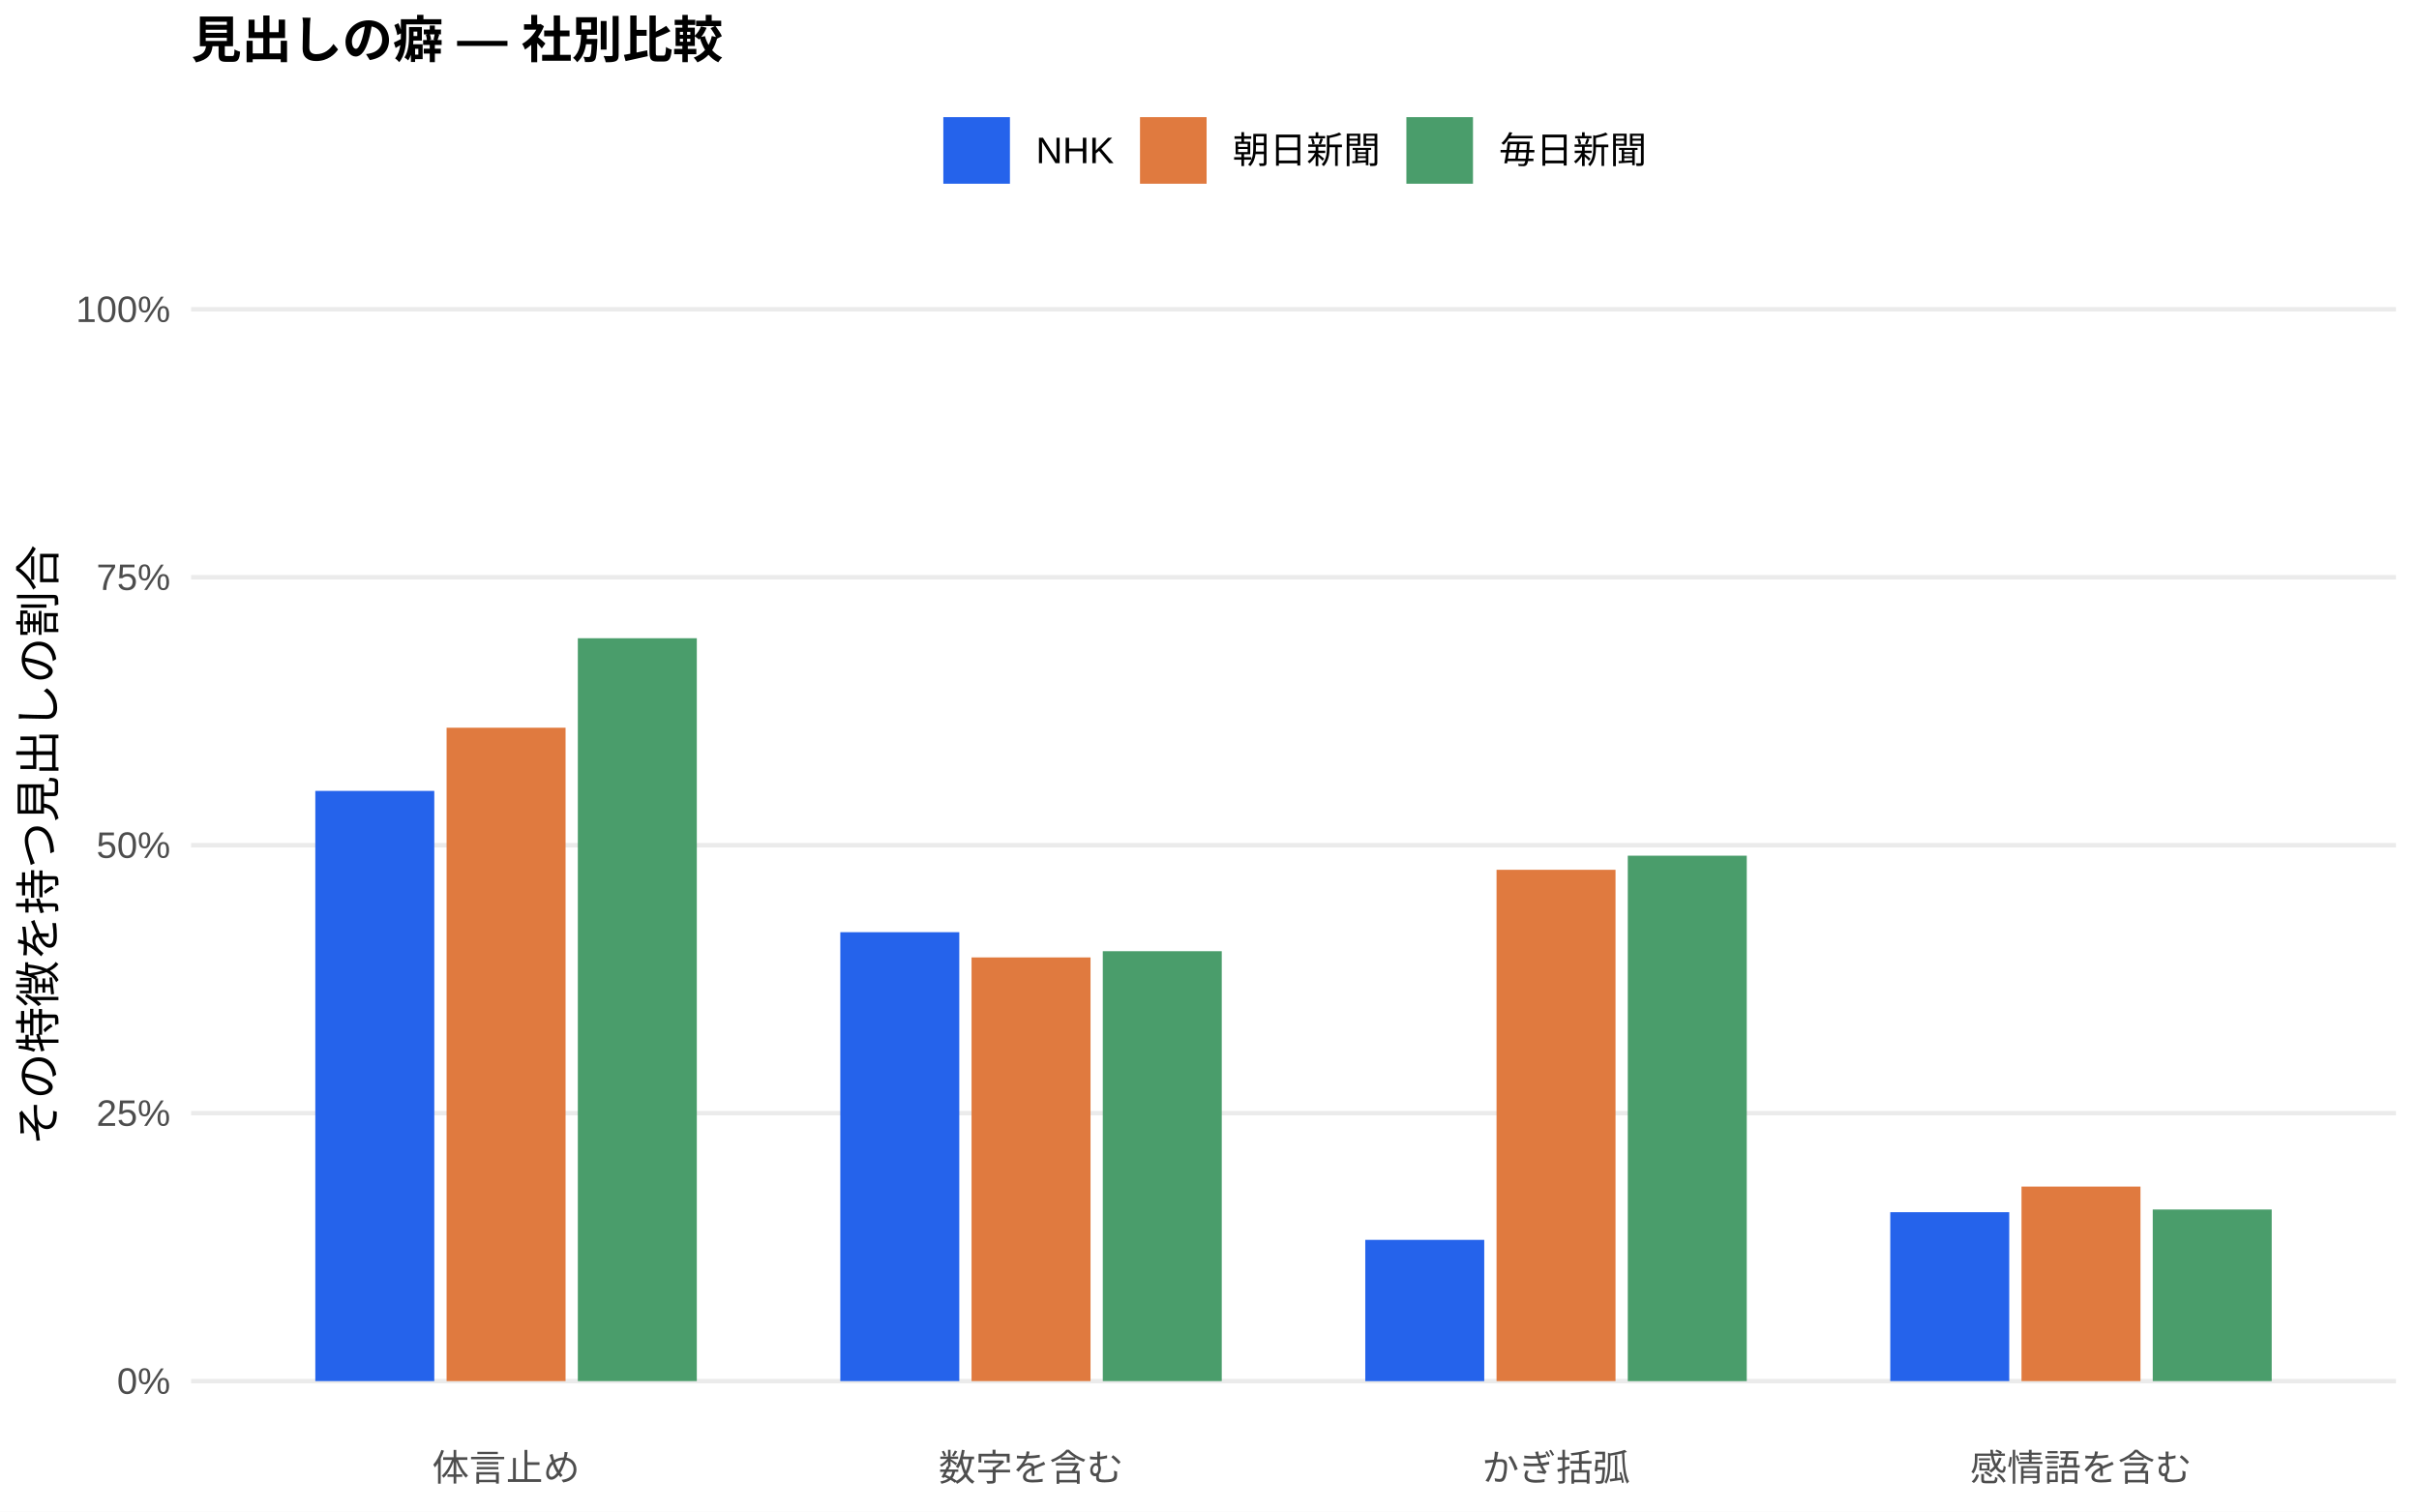
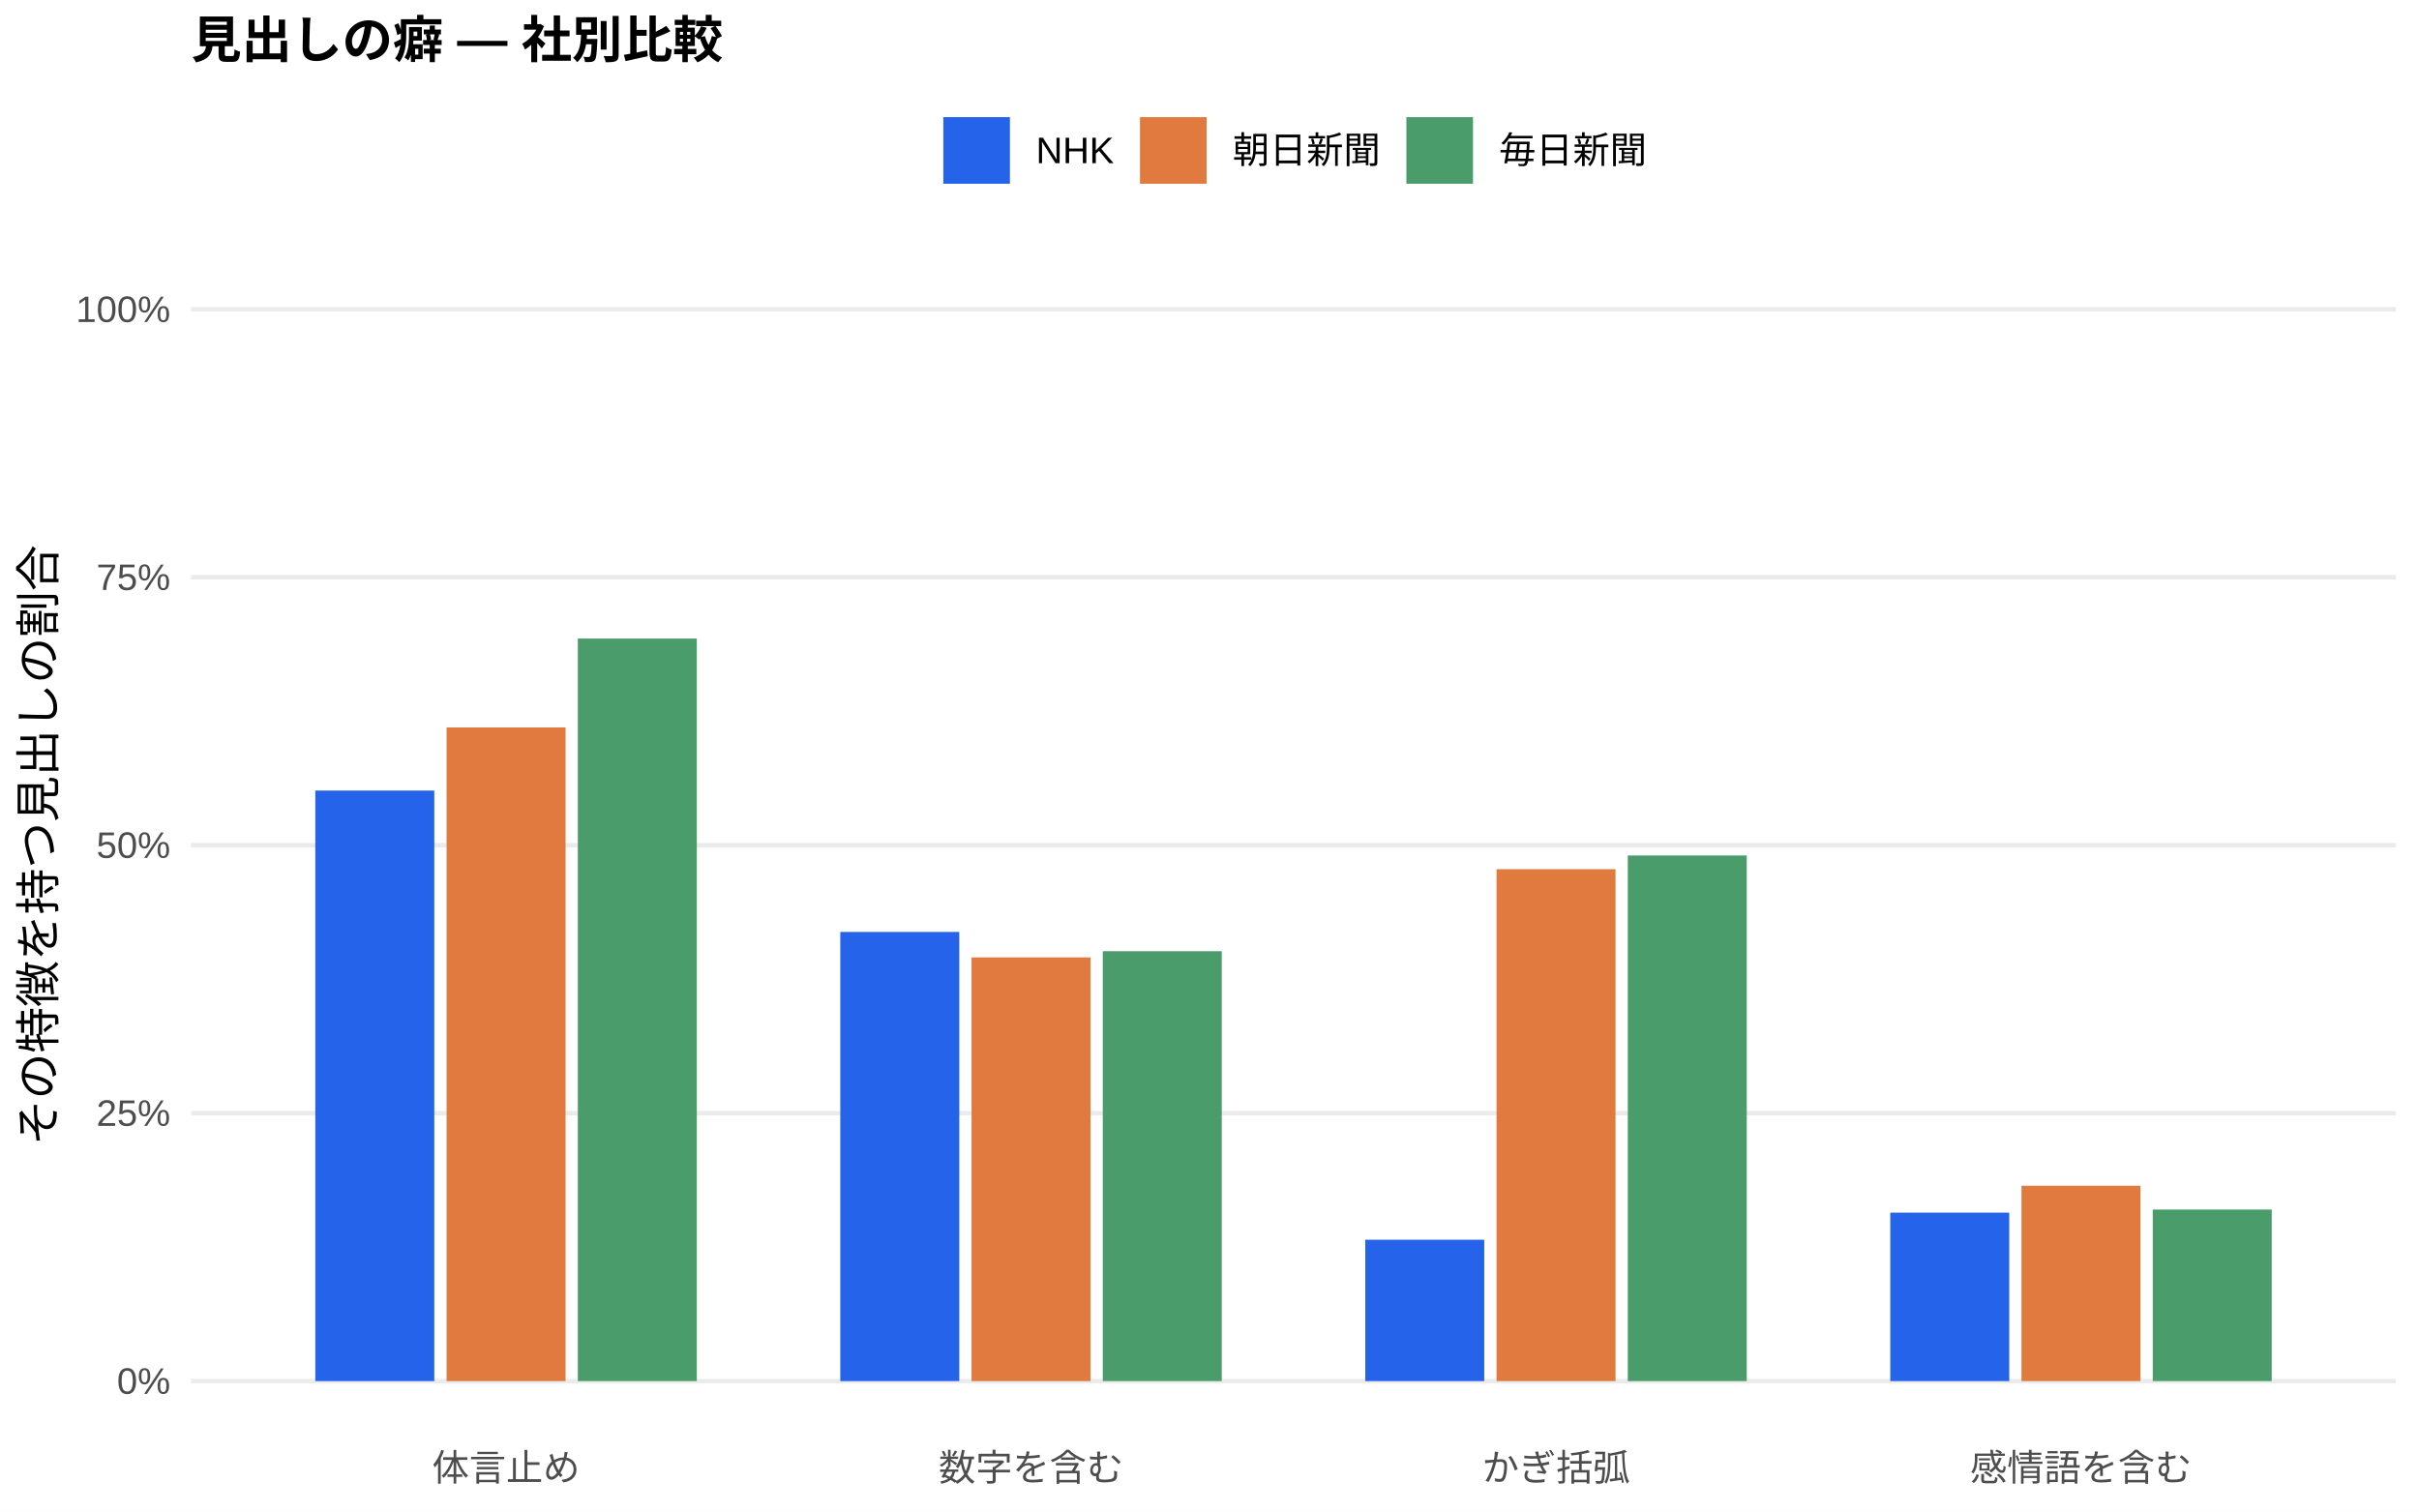
<svg xmlns="http://www.w3.org/2000/svg" width="576.00pt" height="360.00pt" viewBox="0 0 576.00 360.00">
  <g class="svglite">
    <defs>
      <style type="text/css">
    .svglite line, .svglite polyline, .svglite polygon, .svglite path, .svglite rect, .svglite circle {
      fill: none;
      stroke: #000000;
      stroke-linecap: round;
      stroke-linejoin: round;
      stroke-miterlimit: 10.00;
    }
    .svglite text {
      white-space: pre;
    }
    .svglite g.glyphgroup path {
      fill: inherit;
      stroke: none;
    }
  </style>
    </defs>
    <rect width="100%" height="100%" style="stroke: none; fill: #FFFFFF;" />
    <defs>
      <clipPath id="cpMC4wMHw1NzYuMDB8MC4wMHwzNjAuMDA=">
        <rect x="0.00" y="0.00" width="576.00" height="360.00" />
      </clipPath>
    </defs>
    <g clip-path="url(#cpMC4wMHw1NzYuMDB8MC4wMHwzNjAuMDA=)">
      <rect x="0.00" y="0.00" width="576.00" height="360.00" style="stroke-width: 1.07; stroke: none; fill: #FFFFFF;" />
    </g>
    <defs>
      <clipPath id="cpNDUuNTB8NTcwLjUyfDYwLjkxfDM0MS43MQ==">
        <rect x="45.50" y="60.91" width="525.02" height="280.80" />
      </clipPath>
    </defs>
    <g clip-path="url(#cpNDUuNTB8NTcwLjUyfDYwLjkxfDM0MS43MQ==)">
      <polyline points="45.50,328.94 570.52,328.94 " style="stroke-width: 1.07; stroke: #EBEBEB; stroke-linecap: butt;" />
      <polyline points="45.50,265.12 570.52,265.12 " style="stroke-width: 1.07; stroke: #EBEBEB; stroke-linecap: butt;" />
      <polyline points="45.50,201.31 570.52,201.31 " style="stroke-width: 1.07; stroke: #EBEBEB; stroke-linecap: butt;" />
      <polyline points="45.50,137.49 570.52,137.49 " style="stroke-width: 1.07; stroke: #EBEBEB; stroke-linecap: butt;" />
      <polyline points="45.50,73.67 570.52,73.67 " style="stroke-width: 1.07; stroke: #EBEBEB; stroke-linecap: butt;" />
-       <rect x="75.08" y="188.37" width="28.33" height="140.57" style="stroke-width: 1.07; stroke: none; stroke-linecap: butt; stroke-linejoin: miter; fill: #2563EB;" />
-       <rect x="200.09" y="222.02" width="28.33" height="106.92" style="stroke-width: 1.07; stroke: none; stroke-linecap: butt; stroke-linejoin: miter; fill: #2563EB;" />
-       <rect x="325.09" y="295.30" width="28.33" height="33.65" style="stroke-width: 1.07; stroke: none; stroke-linecap: butt; stroke-linejoin: miter; fill: #2563EB;" />
-       <rect x="450.10" y="288.71" width="28.33" height="40.23" style="stroke-width: 1.07; stroke: none; stroke-linecap: butt; stroke-linejoin: miter; fill: #2563EB;" />
-       <rect x="106.34" y="173.32" width="28.33" height="155.62" style="stroke-width: 1.07; stroke: none; stroke-linecap: butt; stroke-linejoin: miter; fill: #E07A3F;" />
-       <rect x="231.34" y="228.03" width="28.33" height="100.91" style="stroke-width: 1.07; stroke: none; stroke-linecap: butt; stroke-linejoin: miter; fill: #E07A3F;" />
-       <rect x="356.35" y="207.16" width="28.33" height="121.78" style="stroke-width: 1.07; stroke: none; stroke-linecap: butt; stroke-linejoin: miter; fill: #E07A3F;" />
-       <rect x="481.35" y="282.61" width="28.33" height="46.33" style="stroke-width: 1.07; stroke: none; stroke-linecap: butt; stroke-linejoin: miter; fill: #E07A3F;" />
-       <rect x="137.59" y="152.01" width="28.33" height="176.93" style="stroke-width: 1.07; stroke: none; stroke-linecap: butt; stroke-linejoin: miter; fill: #4A9D6B;" />
+       <rect x="75.08" y="188.29" width="28.33" height="140.65" style="stroke-width: 1.07; stroke: none; stroke-linecap: butt; stroke-linejoin: miter; fill: #2563EB;" />
+       <rect x="200.09" y="221.96" width="28.33" height="106.98" style="stroke-width: 1.07; stroke: none; stroke-linecap: butt; stroke-linejoin: miter; fill: #2563EB;" />
+       <rect x="325.09" y="295.27" width="28.33" height="33.67" style="stroke-width: 1.07; stroke: none; stroke-linecap: butt; stroke-linejoin: miter; fill: #2563EB;" />
+       <rect x="450.10" y="288.82" width="28.33" height="40.12" style="stroke-width: 1.07; stroke: none; stroke-linecap: butt; stroke-linejoin: miter; fill: #2563EB;" />
+       <rect x="106.34" y="173.25" width="28.33" height="155.69" style="stroke-width: 1.07; stroke: none; stroke-linecap: butt; stroke-linejoin: miter; fill: #E07A3F;" />
+       <rect x="231.34" y="228.02" width="28.33" height="100.92" style="stroke-width: 1.07; stroke: none; stroke-linecap: butt; stroke-linejoin: miter; fill: #E07A3F;" />
+       <rect x="356.35" y="207.02" width="28.33" height="121.92" style="stroke-width: 1.07; stroke: none; stroke-linecap: butt; stroke-linejoin: miter; fill: #E07A3F;" />
+       <rect x="481.35" y="282.41" width="28.33" height="46.53" style="stroke-width: 1.07; stroke: none; stroke-linecap: butt; stroke-linejoin: miter; fill: #E07A3F;" />
+       <rect x="137.59" y="152.08" width="28.33" height="176.86" style="stroke-width: 1.07; stroke: none; stroke-linecap: butt; stroke-linejoin: miter; fill: #4A9D6B;" />
      <rect x="262.59" y="226.55" width="28.33" height="102.39" style="stroke-width: 1.07; stroke: none; stroke-linecap: butt; stroke-linejoin: miter; fill: #4A9D6B;" />
-       <rect x="387.60" y="203.80" width="28.33" height="125.15" style="stroke-width: 1.07; stroke: none; stroke-linecap: butt; stroke-linejoin: miter; fill: #4A9D6B;" />
-       <rect x="512.60" y="288.07" width="28.33" height="40.87" style="stroke-width: 1.07; stroke: none; stroke-linecap: butt; stroke-linejoin: miter; fill: #4A9D6B;" />
+       <rect x="387.60" y="203.75" width="28.33" height="125.19" style="stroke-width: 1.07; stroke: none; stroke-linecap: butt; stroke-linejoin: miter; fill: #4A9D6B;" />
+       <rect x="512.60" y="288.08" width="28.33" height="40.86" style="stroke-width: 1.07; stroke: none; stroke-linecap: butt; stroke-linejoin: miter; fill: #4A9D6B;" />
    </g>
    <g clip-path="url(#cpMC4wMHw1NzYuMDB8MC4wMHwzNjAuMDA=)">
      <text x="40.57" y="331.97" text-anchor="end" style="font-size: 8.80px;fill: #4D4D4D; font-family: &quot;Liberation Sans&quot;;" textLength="12.72px" lengthAdjust="spacingAndGlyphs">0%</text>
      <text x="40.57" y="268.15" text-anchor="end" style="font-size: 8.80px;fill: #4D4D4D; font-family: &quot;Liberation Sans&quot;;" textLength="17.61px" lengthAdjust="spacingAndGlyphs">25%</text>
      <text x="40.57" y="204.33" text-anchor="end" style="font-size: 8.80px;fill: #4D4D4D; font-family: &quot;Liberation Sans&quot;;" textLength="17.61px" lengthAdjust="spacingAndGlyphs">50%</text>
      <text x="40.57" y="140.52" text-anchor="end" style="font-size: 8.80px;fill: #4D4D4D; font-family: &quot;Liberation Sans&quot;;" textLength="17.61px" lengthAdjust="spacingAndGlyphs">75%</text>
      <text x="40.57" y="76.70" text-anchor="end" style="font-size: 8.80px;fill: #4D4D4D; font-family: &quot;Liberation Sans&quot;;" textLength="22.50px" lengthAdjust="spacingAndGlyphs">100%</text>
      <text x="120.50" y="352.69" text-anchor="middle" style="font-size: 8.80px;fill: #4D4D4D; font-family: &quot;Liberation Sans&quot;;" textLength="35.19px" lengthAdjust="spacingAndGlyphs">体言止め</text>
      <text x="245.51" y="352.69" text-anchor="middle" style="font-size: 8.80px;fill: #4D4D4D; font-family: &quot;Liberation Sans&quot;;" textLength="43.98px" lengthAdjust="spacingAndGlyphs">数字を含む</text>
      <text x="370.51" y="352.69" text-anchor="middle" style="font-size: 8.80px;fill: #4D4D4D; font-family: &quot;Liberation Sans&quot;;" textLength="35.19px" lengthAdjust="spacingAndGlyphs">かぎ括弧</text>
      <text x="495.52" y="352.69" text-anchor="middle" style="font-size: 8.80px;fill: #4D4D4D; font-family: &quot;Liberation Sans&quot;;" textLength="52.78px" lengthAdjust="spacingAndGlyphs">感情語を含む</text>
      <text transform="translate(13.05,201.31) rotate(-90)" text-anchor="middle" style="font-size: 11.00px; font-family: &quot;Liberation Sans&quot;;" textLength="143.00px" lengthAdjust="spacingAndGlyphs">その特徴を持つ見出しの割合</text>
      <rect x="224.62" y="27.90" width="15.86" height="15.86" style="stroke-width: 1.07; stroke: none; stroke-linecap: butt; stroke-linejoin: miter; fill: #2563EB;" />
      <rect x="271.45" y="27.90" width="15.86" height="15.86" style="stroke-width: 1.07; stroke: none; stroke-linecap: butt; stroke-linejoin: miter; fill: #E07A3F;" />
      <rect x="334.88" y="27.90" width="15.86" height="15.86" style="stroke-width: 1.07; stroke: none; stroke-linecap: butt; stroke-linejoin: miter; fill: #4A9D6B;" />
      <text x="246.67" y="38.86" style="font-size: 8.80px; font-family: &quot;Liberation Sans&quot;;" textLength="18.59px" lengthAdjust="spacingAndGlyphs">NHK</text>
      <text x="293.50" y="38.86" style="font-size: 8.80px; font-family: &quot;Liberation Sans&quot;;" textLength="35.19px" lengthAdjust="spacingAndGlyphs">朝日新聞</text>
      <text x="356.93" y="38.86" style="font-size: 8.80px; font-family: &quot;Liberation Sans&quot;;" textLength="35.19px" lengthAdjust="spacingAndGlyphs">毎日新聞</text>
      <text x="45.50" y="13.74" style="font-size: 12.00px; font-weight: bold; font-family: &quot;Liberation Sans&quot;;" textLength="126.66px" lengthAdjust="spacingAndGlyphs">見出しの癖 — 社別比較</text>
    </g>
  </g>
</svg>
